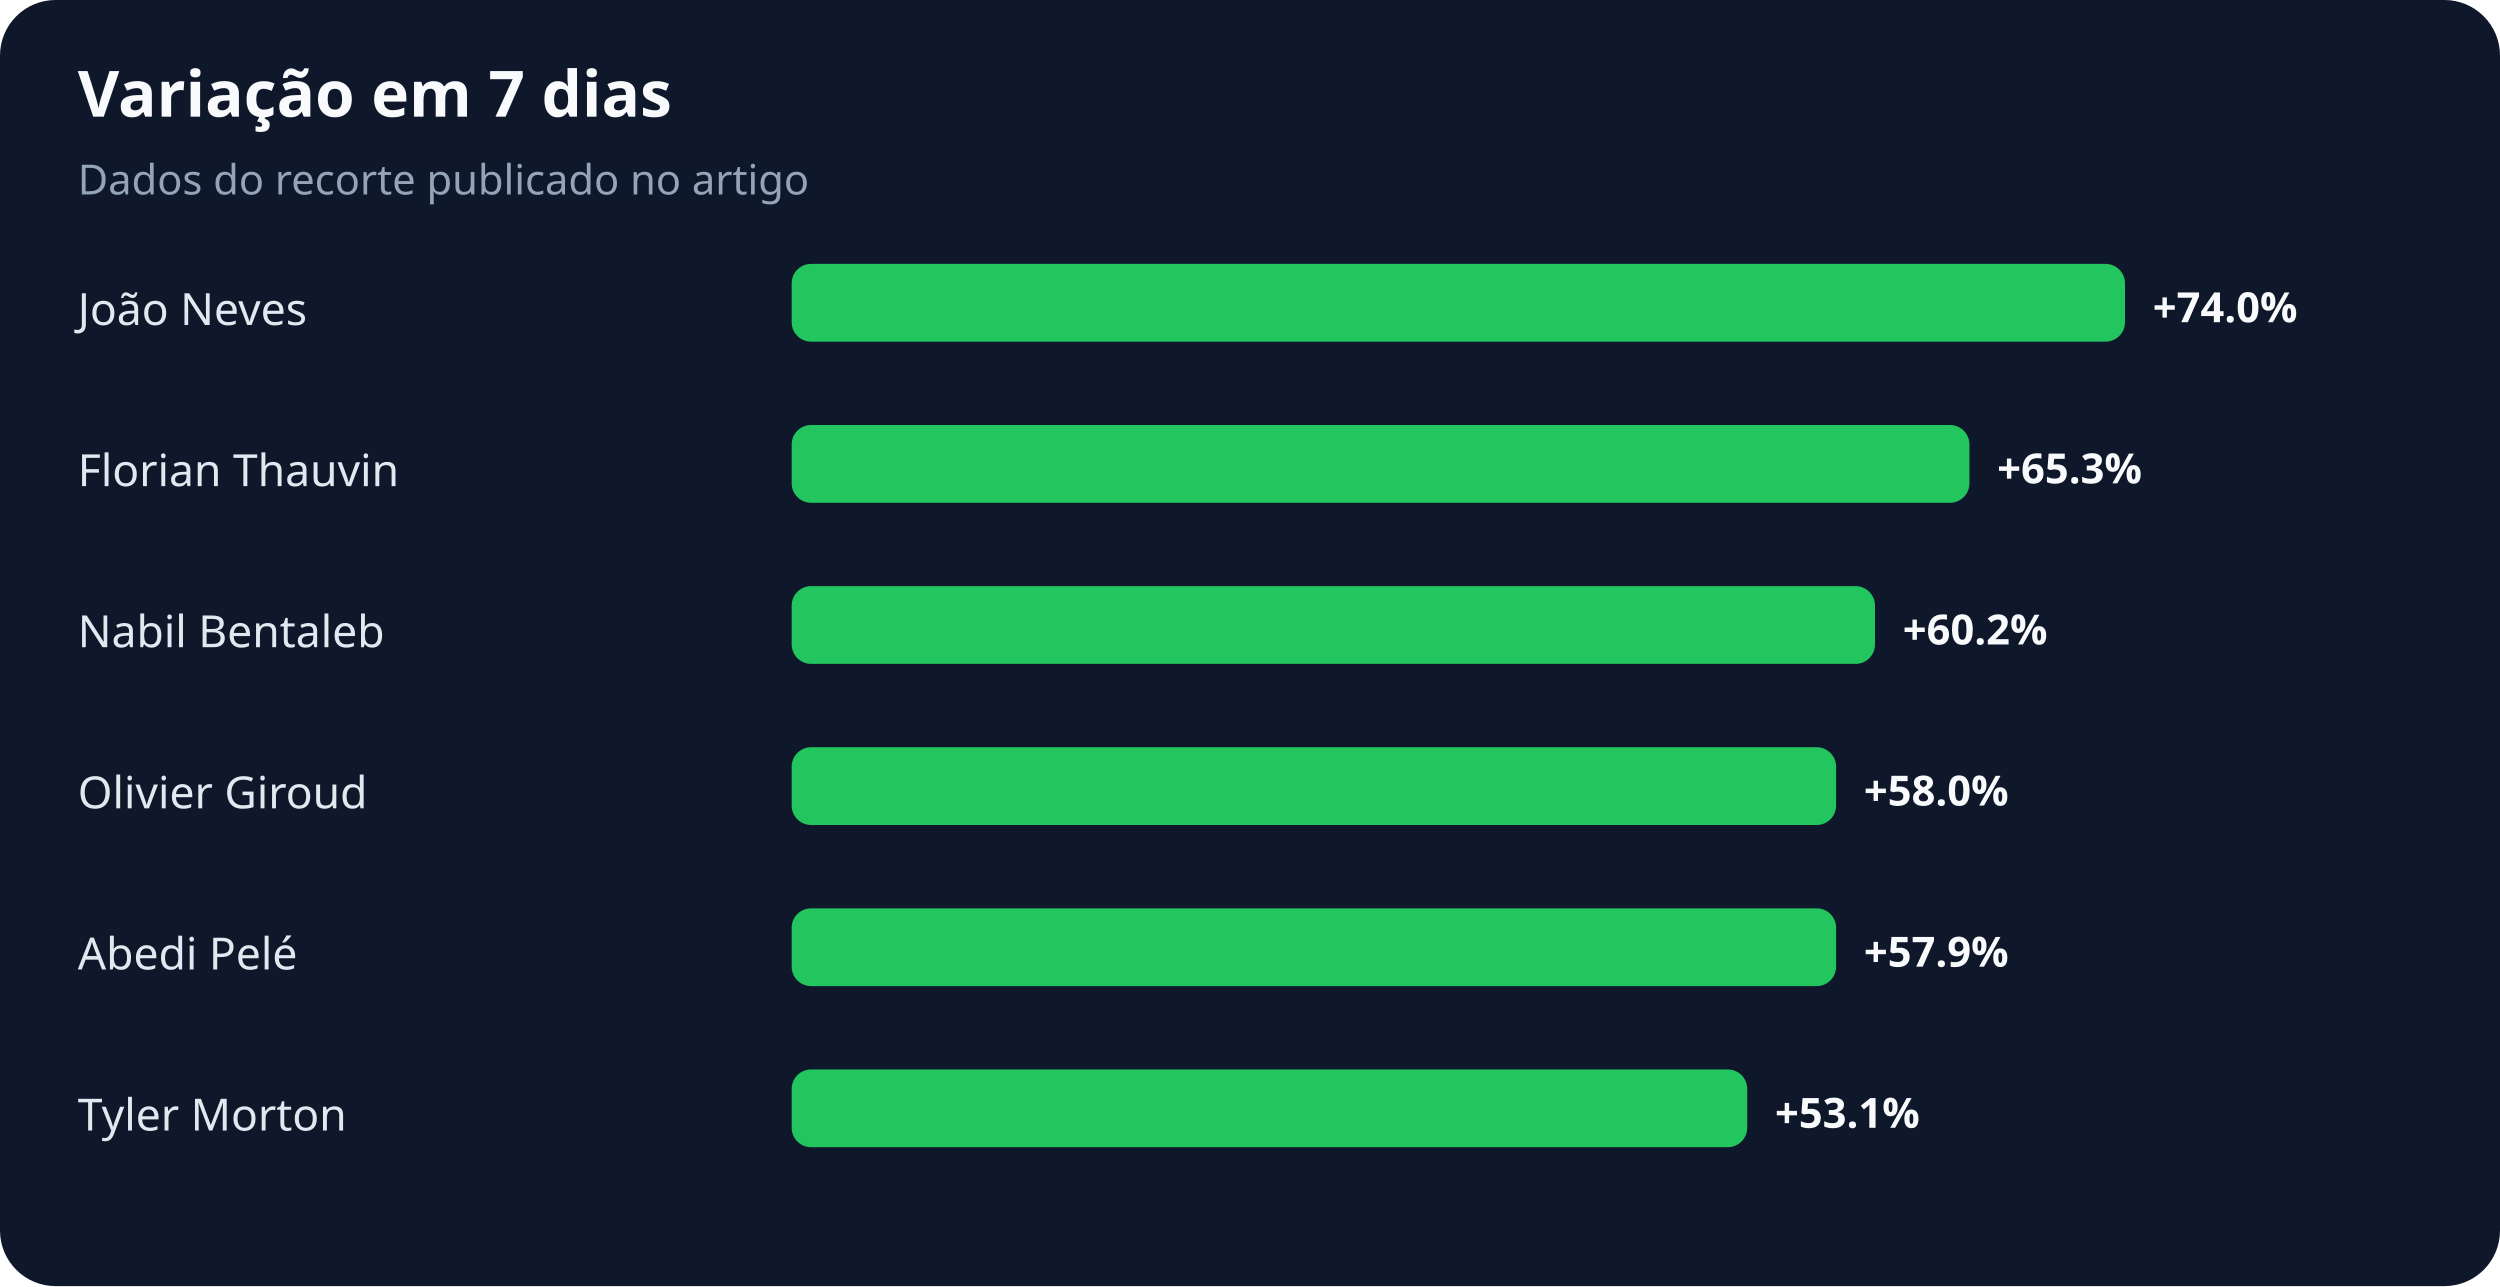
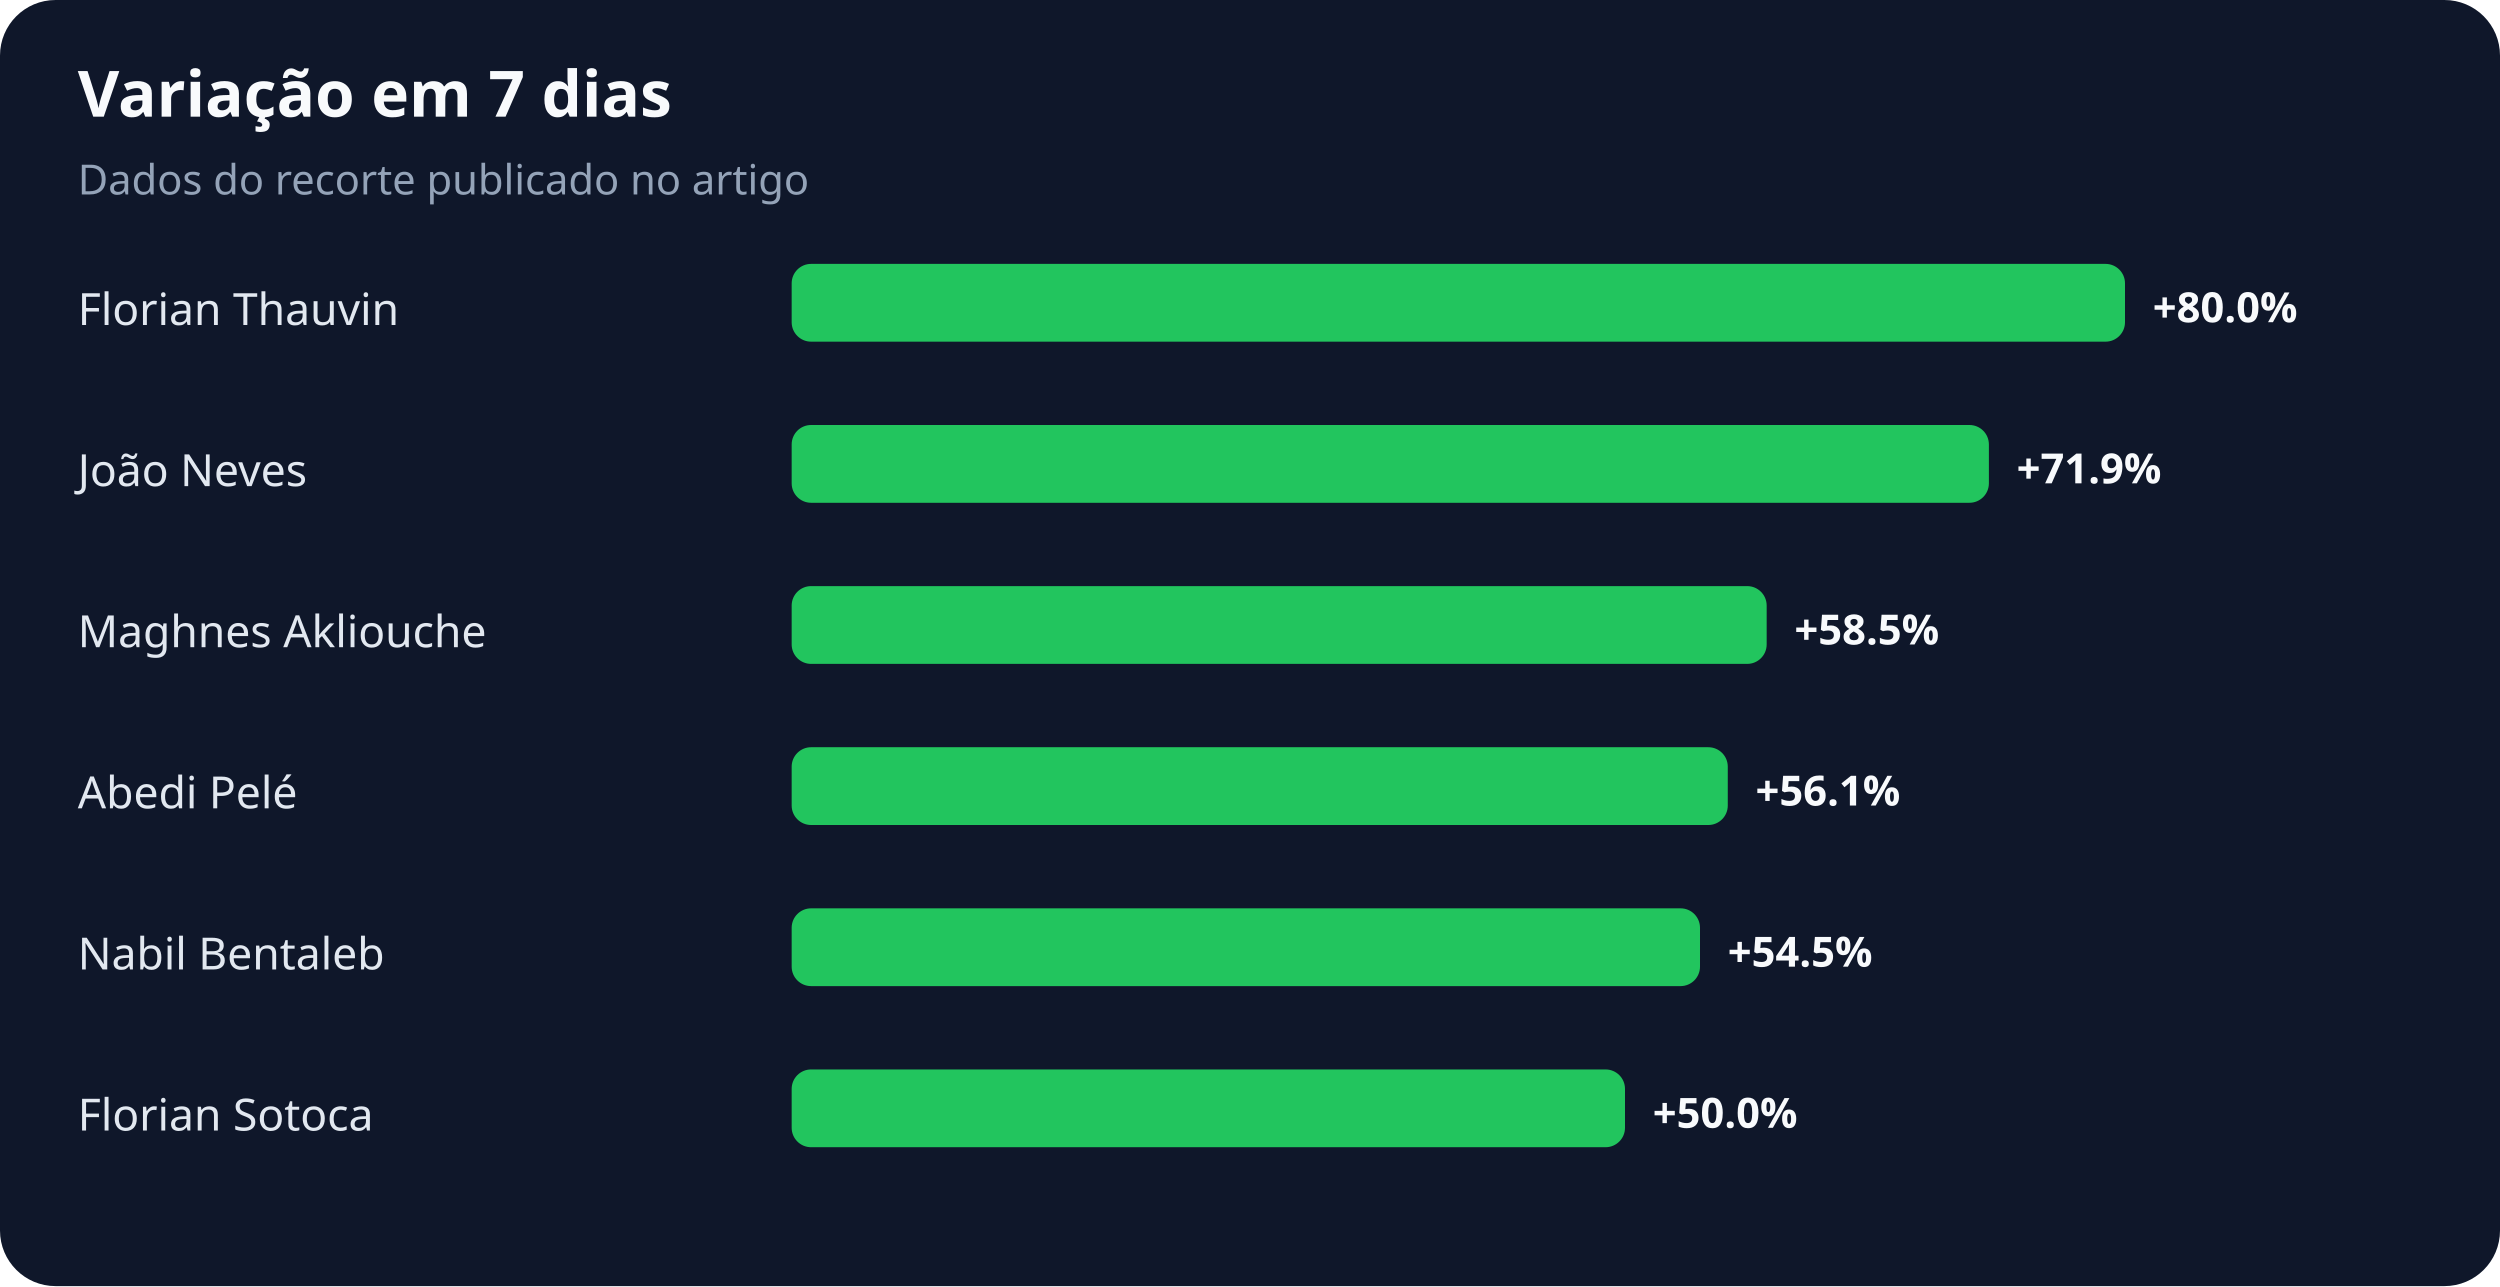
<svg xmlns="http://www.w3.org/2000/svg" width="900" height="463" viewBox="0 0 900 463" role="img" aria-labelledby="title desc">
  <rect width="100%" height="100%" rx="20" fill="#0f172a" />
  <text x="28" y="42" fill="#f8fafc" font-family="system-ui,sans-serif" font-size="23" font-weight="700">Variação em 7 dias</text>
  <text x="28" y="70" fill="#94a3b8" font-family="system-ui,sans-serif" font-size="15">Dados do recorte publicado no artigo</text>
-   <text x="28" y="117" fill="#e2e8f0" font-family="system-ui,sans-serif" font-size="16">João Neves</text>
+   <text x="28" y="117" fill="#e2e8f0" font-family="system-ui,sans-serif" font-size="16">Florian Thauvin</text>
  <rect x="285" y="95" width="480" height="28" rx="7" fill="#22c55e" />
-   <text x="775" y="116" fill="#f8fafc" font-family="system-ui,sans-serif" font-size="15" font-weight="700">+74.0%</text>
-   <text x="28" y="175" fill="#e2e8f0" font-family="system-ui,sans-serif" font-size="16">Florian Thauvin</text>
-   <rect x="285" y="153" width="424" height="28" rx="7" fill="#22c55e" />
-   <text x="719" y="174" fill="#f8fafc" font-family="system-ui,sans-serif" font-size="15" font-weight="700">+65.3%</text>
-   <text x="28" y="233" fill="#e2e8f0" font-family="system-ui,sans-serif" font-size="16">Nabil Bentaleb</text>
-   <rect x="285" y="211" width="390" height="28" rx="7" fill="#22c55e" />
-   <text x="685" y="232" fill="#f8fafc" font-family="system-ui,sans-serif" font-size="15" font-weight="700">+60.2%</text>
-   <text x="28" y="291" fill="#e2e8f0" font-family="system-ui,sans-serif" font-size="16">Olivier Giroud</text>
-   <rect x="285" y="269" width="376" height="28" rx="7" fill="#22c55e" />
-   <text x="671" y="290" fill="#f8fafc" font-family="system-ui,sans-serif" font-size="15" font-weight="700">+58.0%</text>
-   <text x="28" y="349" fill="#e2e8f0" font-family="system-ui,sans-serif" font-size="16">Abedi Pelé</text>
-   <rect x="285" y="327" width="376" height="28" rx="7" fill="#22c55e" />
-   <text x="671" y="348" fill="#f8fafc" font-family="system-ui,sans-serif" font-size="15" font-weight="700">+57.9%</text>
-   <text x="28" y="407" fill="#e2e8f0" font-family="system-ui,sans-serif" font-size="16">Tyler Morton</text>
-   <rect x="285" y="385" width="344" height="28" rx="7" fill="#22c55e" />
-   <text x="639" y="406" fill="#f8fafc" font-family="system-ui,sans-serif" font-size="15" font-weight="700">+53.1%</text>
+   <text x="775" y="116" fill="#f8fafc" font-family="system-ui,sans-serif" font-size="15" font-weight="700">+80.0%</text>
+   <text x="28" y="175" fill="#e2e8f0" font-family="system-ui,sans-serif" font-size="16">João Neves</text>
+   <rect x="285" y="153" width="431" height="28" rx="7" fill="#22c55e" />
+   <text x="726" y="174" fill="#f8fafc" font-family="system-ui,sans-serif" font-size="15" font-weight="700">+71.9%</text>
+   <text x="28" y="233" fill="#e2e8f0" font-family="system-ui,sans-serif" font-size="16">Maghnes Akliouche</text>
+   <rect x="285" y="211" width="351" height="28" rx="7" fill="#22c55e" />
+   <text x="646" y="232" fill="#f8fafc" font-family="system-ui,sans-serif" font-size="15" font-weight="700">+58.5%</text>
+   <text x="28" y="291" fill="#e2e8f0" font-family="system-ui,sans-serif" font-size="16">Abedi Pelé</text>
+   <rect x="285" y="269" width="337" height="28" rx="7" fill="#22c55e" />
+   <text x="632" y="290" fill="#f8fafc" font-family="system-ui,sans-serif" font-size="15" font-weight="700">+56.1%</text>
+   <text x="28" y="349" fill="#e2e8f0" font-family="system-ui,sans-serif" font-size="16">Nabil Bentaleb</text>
+   <rect x="285" y="327" width="327" height="28" rx="7" fill="#22c55e" />
+   <text x="622" y="348" fill="#f8fafc" font-family="system-ui,sans-serif" font-size="15" font-weight="700">+54.5%</text>
+   <text x="28" y="407" fill="#e2e8f0" font-family="system-ui,sans-serif" font-size="16">Florian Sotoca</text>
+   <rect x="285" y="385" width="300" height="28" rx="7" fill="#22c55e" />
+   <text x="595" y="406" fill="#f8fafc" font-family="system-ui,sans-serif" font-size="15" font-weight="700">+50.0%</text>
</svg>
